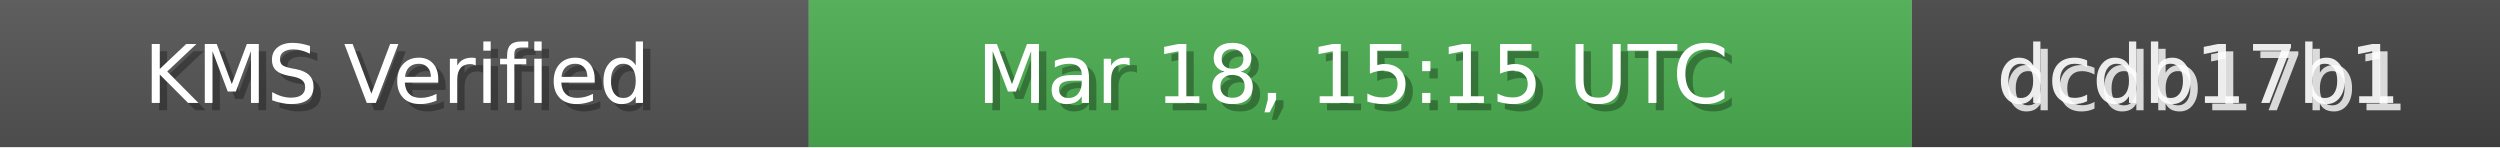
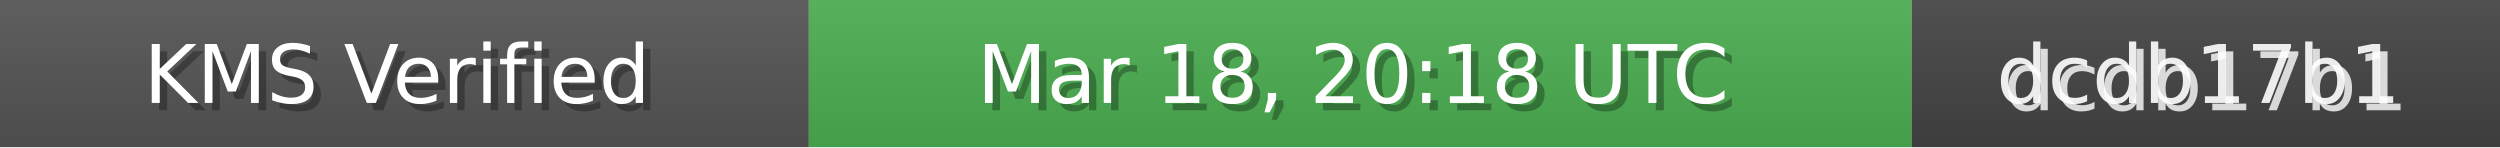
<svg xmlns="http://www.w3.org/2000/svg" width="340" height="20" role="img">
  <linearGradient id="bg" x2="0" y2="100%">
    <stop offset="0" stop-color="#bbb" stop-opacity=".1" />
    <stop offset="1" stop-opacity=".1" />
  </linearGradient>
  <rect width="110" height="20" fill="#555" />
  <rect x="110" width="150" height="20" fill="#4CAF50" />
  <rect x="260" width="80" height="20" fill="#444" />
  <rect width="340" height="20" fill="url(#bg)" />
  <g fill="#fff" text-anchor="middle" font-family="Verdana,Geneva,DejaVu Sans,sans-serif" font-size="11">
    <text x="55" y="15" fill="#000" fill-opacity=".3">KMS Verified</text>
    <text x="54" y="14">KMS Verified</text>
-     <text x="185" y="15" fill="#000" fill-opacity=".3">Mar 18, 15:15 UTC</text>
-     <text x="184" y="14">Mar 18, 15:15 UTC</text>
+     <text x="185" y="15" fill="#000" fill-opacity=".3">Mar 18, 20:18 UTC</text>
+     <text x="184" y="14">Mar 18, 20:18 UTC</text>
    <text x="300" y="15" fill="#fff" fill-opacity=".8">dcdb17b1</text>
    <text x="299" y="14" fill="#fff" fill-opacity=".9">dcdb17b1</text>
  </g>
</svg>
